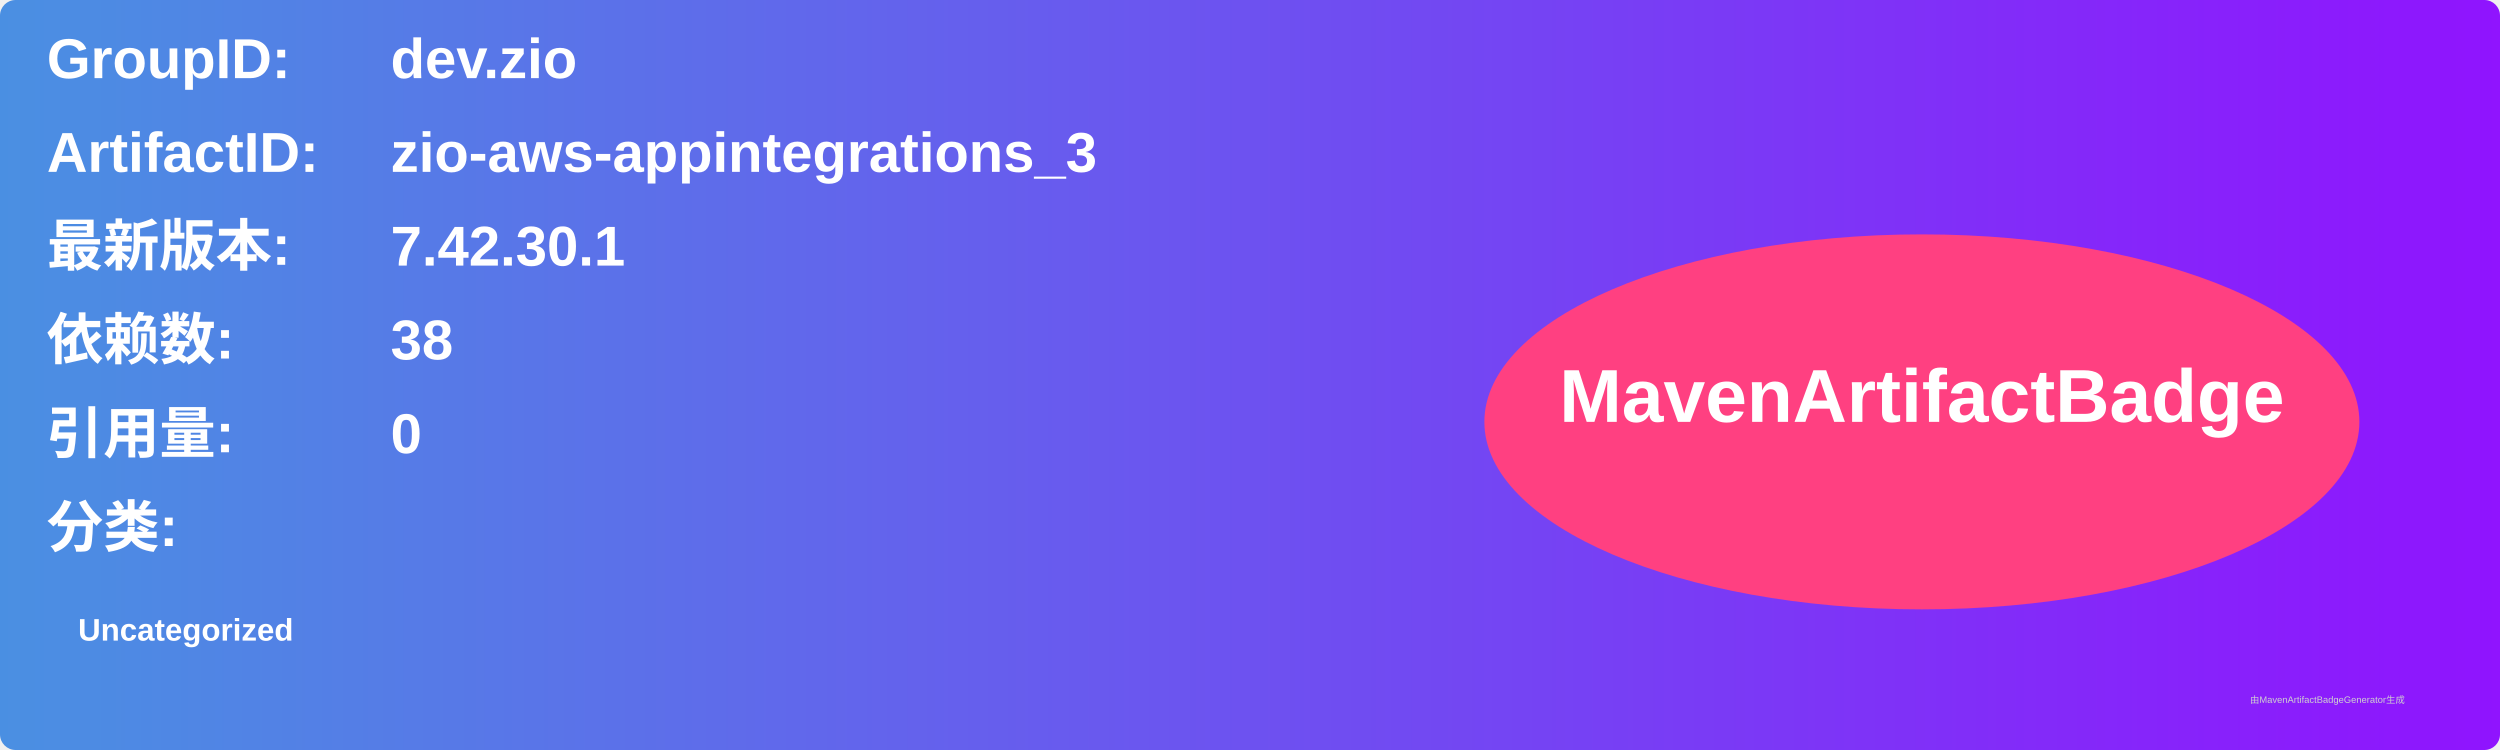
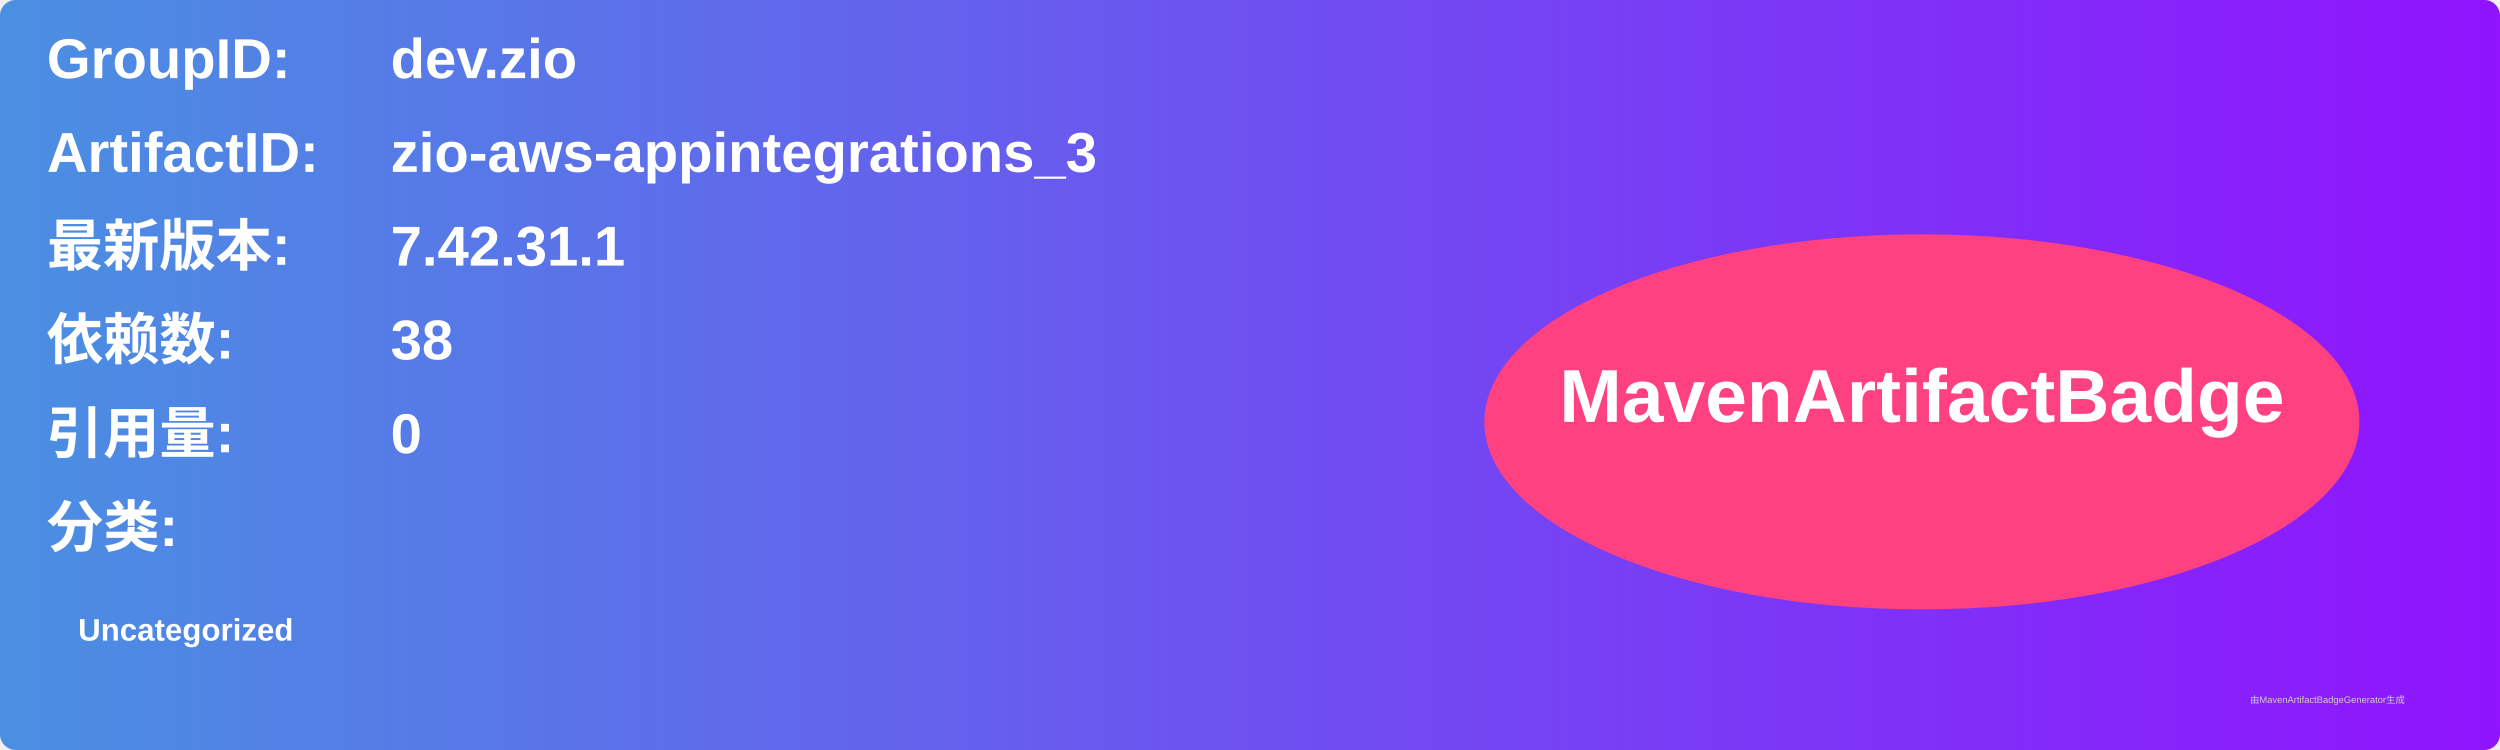
<svg xmlns="http://www.w3.org/2000/svg" width="800" height="240" viewBox="0 0 800 240">
  <linearGradient id="grad" x1="0%" y1="0%" x2="100%" y2="0%">
    <stop offset="0%" stop-color="#4a90e2" />
    <stop offset="100%" stop-color="#9013fe" />
  </linearGradient>
  <rect width="100%" height="100%" rx="5" ry="5" fill="url(#grad)" />
  <g transform="translate(15, 15)">
    <text x="0" y="10" font-family="Arial" font-size="18" fill="white" font-weight="bold" width="260">GroupID:</text>
    <text x="110" y="10" font-family="Arial" font-size="18" fill="white" font-weight="bold" width="460">dev.zio</text>
    <text x="0" y="40" font-family="Arial" font-size="18" fill="white" font-weight="bold" width="260">ArtifactID:</text>
    <text x="110" y="40" font-family="Arial" font-size="18" fill="white" font-weight="bold" width="460">zio-aws-appintegrations_3</text>
    <text x="0" y="70" font-family="Arial" font-size="18" fill="white" font-weight="bold">最新版本:</text>
    <text x="110" y="70" font-family="Arial" font-size="18" fill="white" font-weight="bold">
-       <tspan font-weight="bold">7.42.30.1</tspan>
+       <tspan font-weight="bold">7.42.31.1</tspan>
    </text>
    <text x="0" y="100" font-family="Arial" font-size="18" fill="white" font-weight="bold">依赖数: </text>
    <text x="110" y="100" font-family="Arial" font-size="18" fill="white">
      <tspan font-weight="bold">38</tspan>
    </text>
    <text x="0" y="130" font-family="Arial" font-size="18" fill="white" font-weight="bold">引用量: </text>
    <text x="110" y="130" font-family="Arial" font-size="18" fill="white">
      <tspan font-weight="bold">0</tspan>
    </text>
    <text x="0" y="160" font-family="Arial" font-size="18" fill="white" font-weight="bold">分类:</text>
    <text x="10" y="190" font-family="Arial" font-size="10" fill="white">
      <tspan font-weight="bold">Uncategorized</tspan>
    </text>
    <ellipse cx="600" cy="120" rx="140" ry="60" fill="#ff4081" />
    <text x="600" y="120" text-anchor="middle" font-family="Arial" font-size="24" fill="white" font-weight="bold">MavenArtifactBadge</text>
  </g>
  <text x="720" y="225" font-family="Arial" font-size="3" fill="#d0d0d0">由MavenArtifactBadgeGenerator生成</text>
</svg>
